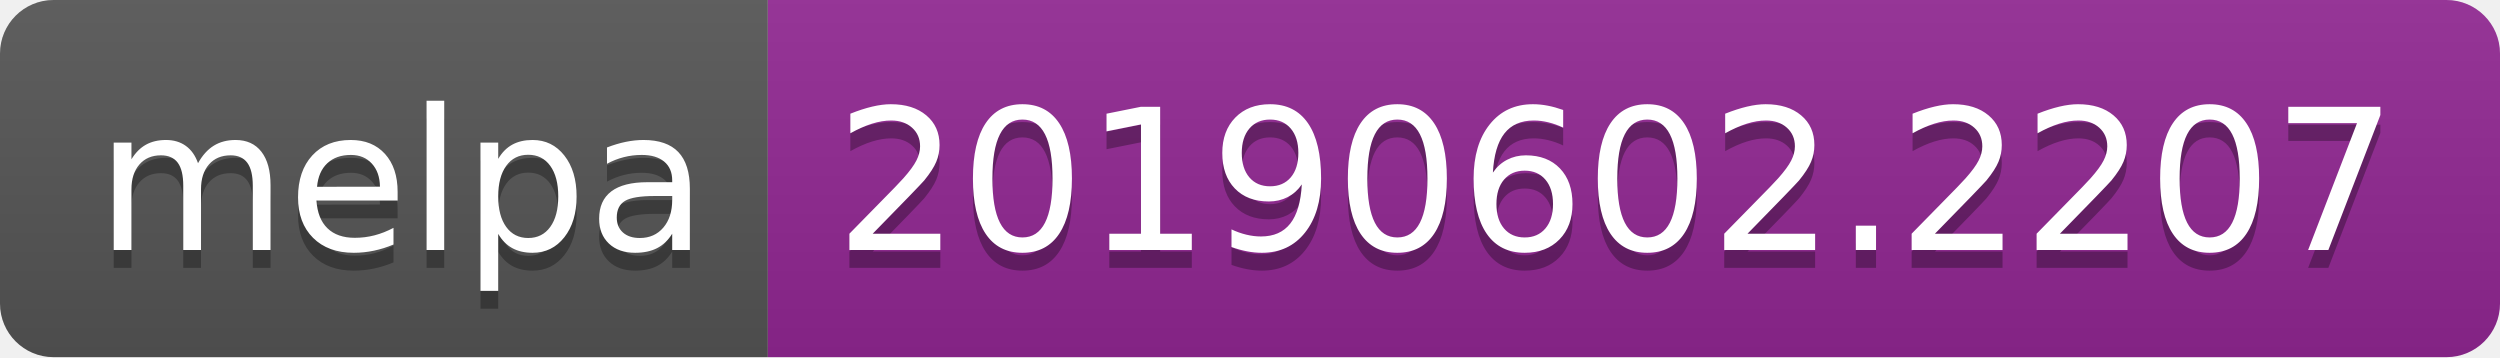
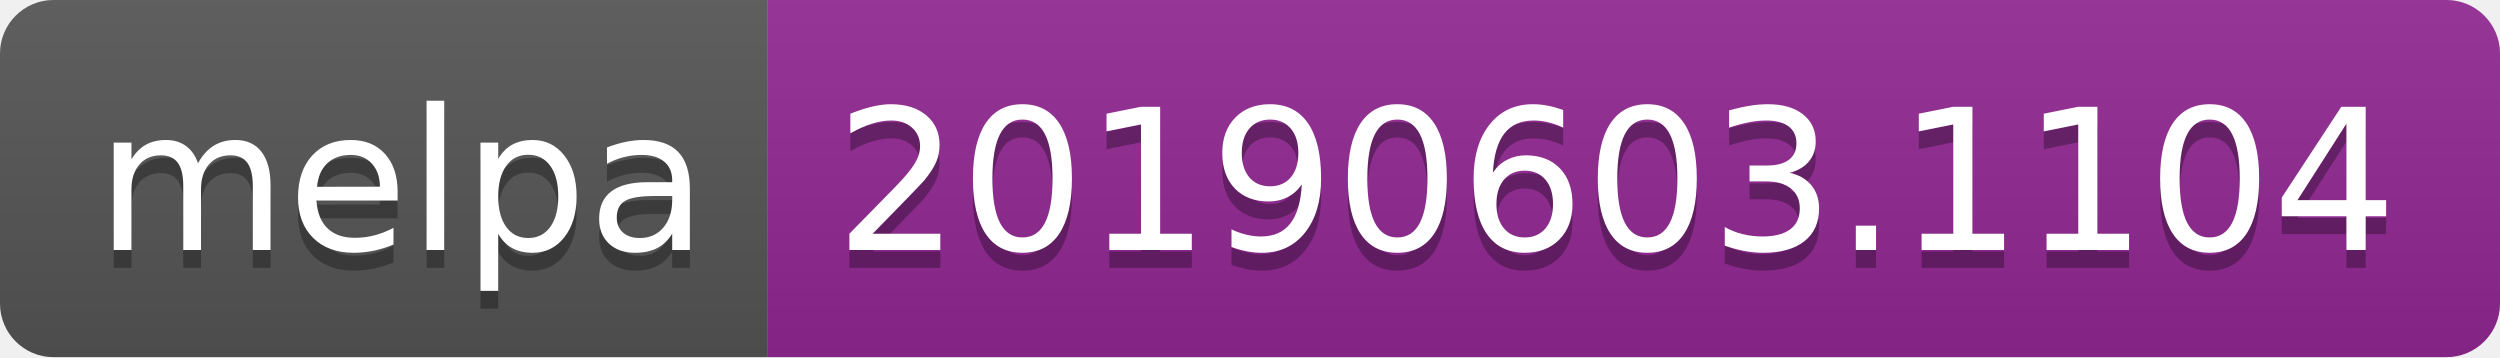
<svg xmlns="http://www.w3.org/2000/svg" width="140" height="20">
  <linearGradient id="b" x2="0" y2="100%">
    <stop offset="0" stop-color="#bbb" stop-opacity=".1" />
    <stop offset="1" stop-opacity=".1" />
  </linearGradient>
  <clipPath id="a">
    <rect width="140" height="20" rx="3" fill="#fff" />
  </clipPath>
  <g clip-path="url(#a)">
    <path fill="#555" d="M0 0h43v20H0z" />
    <path fill="#922793" d="M43 0h97v20H43z" />
    <path fill="url(#b)" d="M0 0h140v20H0z" />
  </g>
  <g fill="#fff" text-anchor="middle" font-family="DejaVu Sans,Verdana,Geneva,sans-serif" font-size="110">
    <text x="225" y="150" fill="#010101" fill-opacity=".3" transform="scale(.1)" textLength="330">melpa</text>
    <text x="225" y="140" transform="scale(.1)" textLength="330">melpa</text>
-     <text x="905" y="150" fill="#010101" fill-opacity=".3" transform="scale(.1)" textLength="870">20190602.2207</text>
-     <text x="905" y="140" transform="scale(.1)" textLength="870">20190602.2207</text>
+     <text x="905" y="150" fill="#010101" fill-opacity=".3" transform="scale(.1)" textLength="870">20190603.1104</text>
+     <text x="905" y="140" transform="scale(.1)" textLength="870">20190603.1104</text>
  </g>
</svg>
